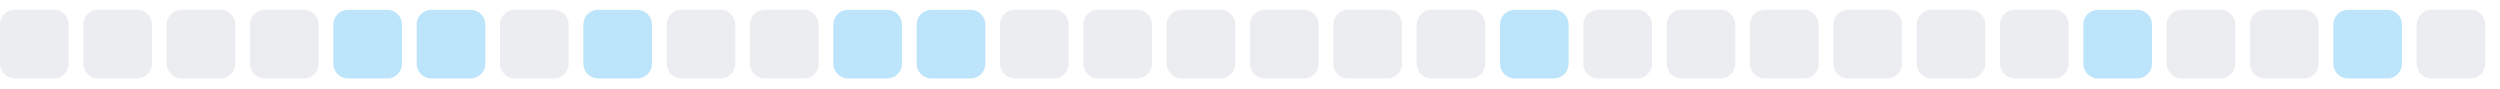
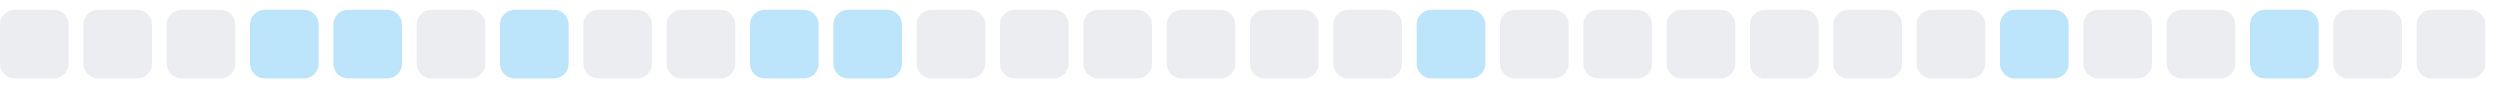
<svg xmlns="http://www.w3.org/2000/svg" width="255" height="9">
  <style>
        .level0 { fill: #ebedf0; }
        .level1 { fill: #bce4fa; }
        .level2 { fill: #75c7f7; }
        .level3 { fill: #30a9f2; }
        .level4 { fill: #008ee6; }
        @media (prefers-color-scheme: dark) {
          .level0 { fill: #161b22; }
          .level1 { fill: #0b3b5c; }
          .level2 { fill: #0a6299; }
          .level3 { fill: #008ee6; }
          .level4 { fill: #5bc4ff; }
        }
      </style>
  <rect x="0.0" y="1" width="7" height="7" rx="1.5" ry="1.5" class="level0" />
  <rect x="8.5" y="1" width="7" height="7" rx="1.5" ry="1.5" class="level0" />
  <rect x="17.0" y="1" width="7" height="7" rx="1.5" ry="1.5" class="level0" />
-   <rect x="25.5" y="1" width="7" height="7" rx="1.5" ry="1.5" class="level0" />
+   <rect x="25.5" y="1" width="7" height="7" rx="1.5" ry="1.5" class="level1" />
  <rect x="34.0" y="1" width="7" height="7" rx="1.5" ry="1.5" class="level1" />
-   <rect x="42.5" y="1" width="7" height="7" rx="1.5" ry="1.5" class="level1" />
-   <rect x="51.0" y="1" width="7" height="7" rx="1.5" ry="1.5" class="level0" />
-   <rect x="59.5" y="1" width="7" height="7" rx="1.5" ry="1.5" class="level1" />
+   <rect x="42.5" y="1" width="7" height="7" rx="1.5" ry="1.5" class="level0" />
+   <rect x="51.0" y="1" width="7" height="7" rx="1.5" ry="1.5" class="level1" />
+   <rect x="59.5" y="1" width="7" height="7" rx="1.5" ry="1.5" class="level0" />
  <rect x="68.0" y="1" width="7" height="7" rx="1.5" ry="1.5" class="level0" />
-   <rect x="76.5" y="1" width="7" height="7" rx="1.5" ry="1.5" class="level0" />
+   <rect x="76.5" y="1" width="7" height="7" rx="1.5" ry="1.5" class="level1" />
  <rect x="85.0" y="1" width="7" height="7" rx="1.5" ry="1.5" class="level1" />
-   <rect x="93.5" y="1" width="7" height="7" rx="1.5" ry="1.5" class="level1" />
+   <rect x="93.5" y="1" width="7" height="7" rx="1.5" ry="1.5" class="level0" />
  <rect x="102.0" y="1" width="7" height="7" rx="1.5" ry="1.5" class="level0" />
  <rect x="110.5" y="1" width="7" height="7" rx="1.5" ry="1.5" class="level0" />
  <rect x="119.0" y="1" width="7" height="7" rx="1.5" ry="1.5" class="level0" />
  <rect x="127.5" y="1" width="7" height="7" rx="1.5" ry="1.5" class="level0" />
  <rect x="136.0" y="1" width="7" height="7" rx="1.5" ry="1.5" class="level0" />
-   <rect x="144.5" y="1" width="7" height="7" rx="1.5" ry="1.5" class="level0" />
-   <rect x="153.0" y="1" width="7" height="7" rx="1.5" ry="1.5" class="level1" />
+   <rect x="144.5" y="1" width="7" height="7" rx="1.5" ry="1.5" class="level1" />
+   <rect x="153.0" y="1" width="7" height="7" rx="1.5" ry="1.5" class="level0" />
  <rect x="161.5" y="1" width="7" height="7" rx="1.5" ry="1.5" class="level0" />
  <rect x="170.0" y="1" width="7" height="7" rx="1.5" ry="1.5" class="level0" />
  <rect x="178.5" y="1" width="7" height="7" rx="1.5" ry="1.5" class="level0" />
  <rect x="187.0" y="1" width="7" height="7" rx="1.5" ry="1.5" class="level0" />
  <rect x="195.5" y="1" width="7" height="7" rx="1.5" ry="1.5" class="level0" />
-   <rect x="204.0" y="1" width="7" height="7" rx="1.5" ry="1.5" class="level0" />
-   <rect x="212.5" y="1" width="7" height="7" rx="1.5" ry="1.5" class="level1" />
+   <rect x="204.0" y="1" width="7" height="7" rx="1.5" ry="1.5" class="level1" />
+   <rect x="212.5" y="1" width="7" height="7" rx="1.5" ry="1.5" class="level0" />
  <rect x="221.0" y="1" width="7" height="7" rx="1.5" ry="1.5" class="level0" />
-   <rect x="229.5" y="1" width="7" height="7" rx="1.5" ry="1.5" class="level0" />
-   <rect x="238.0" y="1" width="7" height="7" rx="1.5" ry="1.5" class="level1" />
+   <rect x="229.5" y="1" width="7" height="7" rx="1.5" ry="1.5" class="level1" />
+   <rect x="238.0" y="1" width="7" height="7" rx="1.5" ry="1.5" class="level0" />
  <rect x="246.5" y="1" width="7" height="7" rx="1.5" ry="1.5" class="level0" />
</svg>
